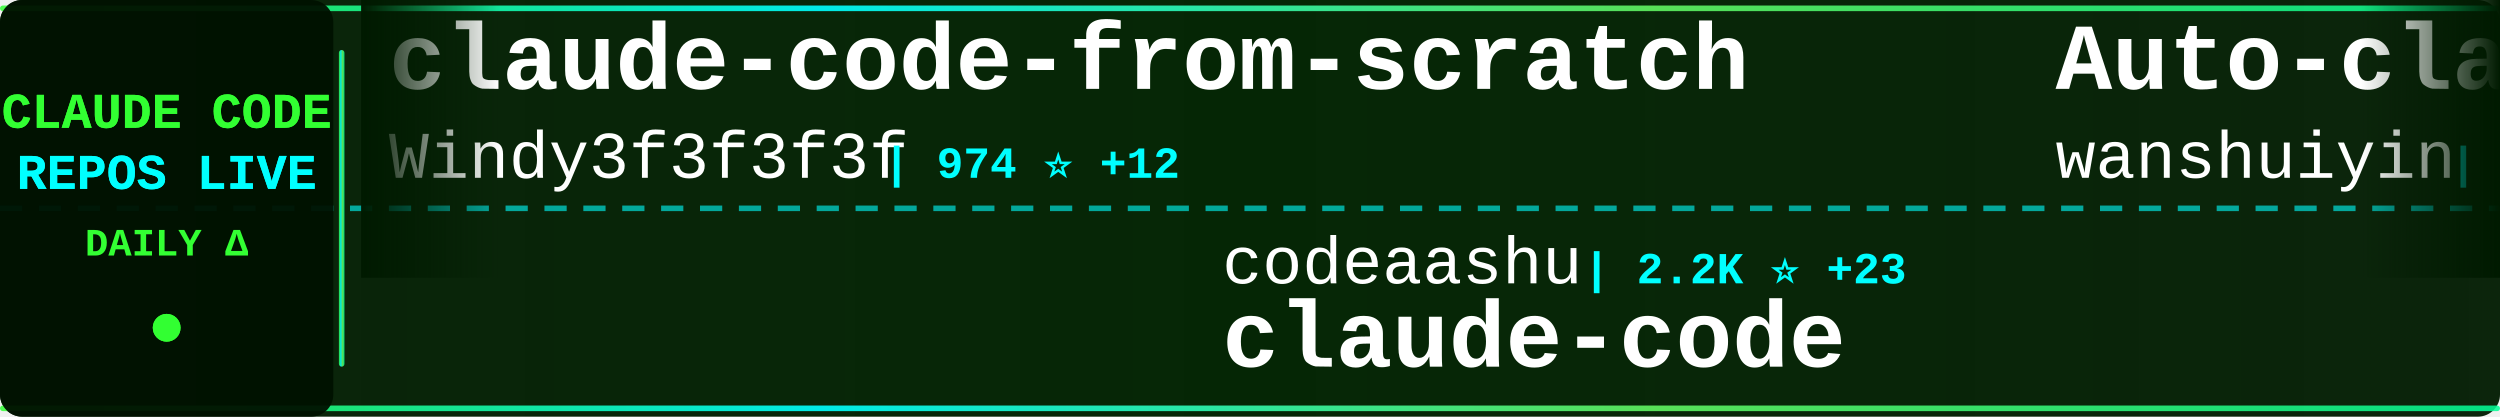
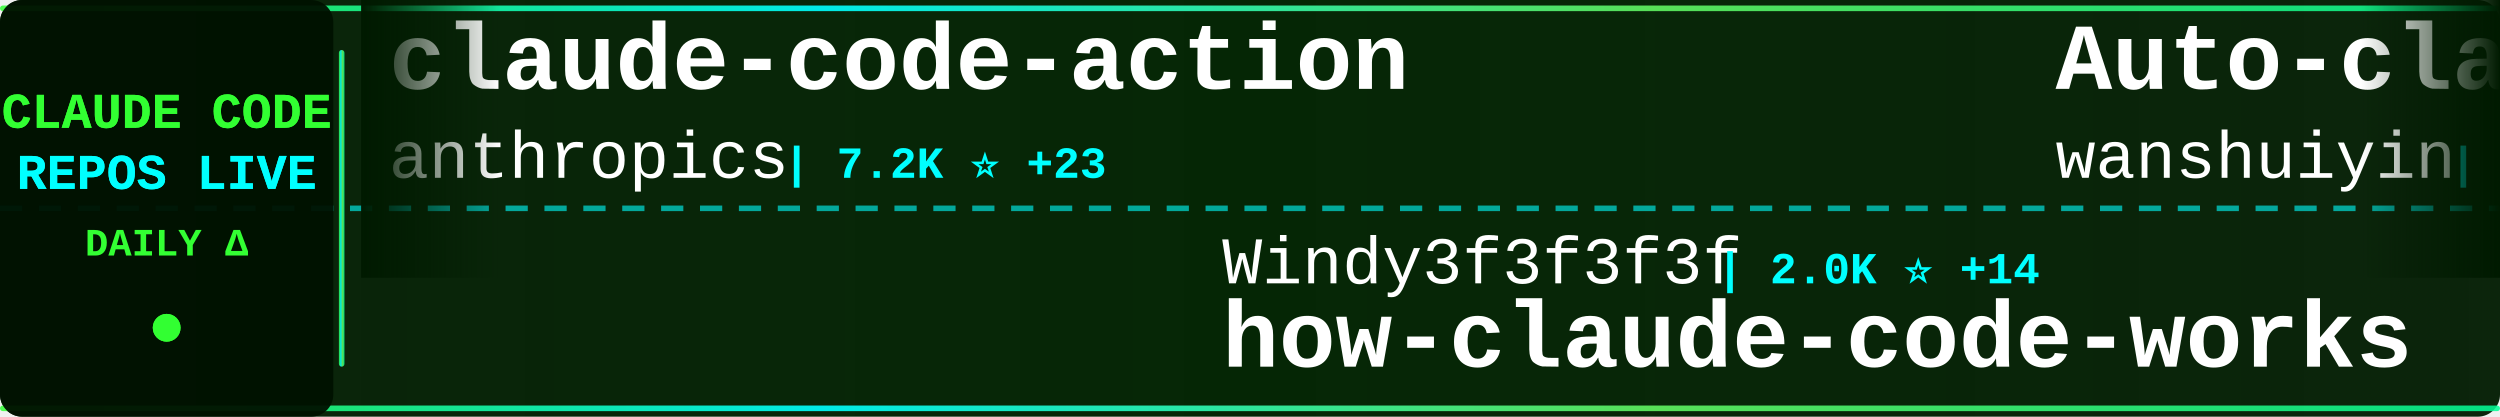
<svg xmlns="http://www.w3.org/2000/svg" width="900" height="150">
  <defs>
    <linearGradient id="tickerBg" x1="0%" y1="0%" x2="100%" y2="0%">
      <stop offset="0%" style="stop-color:#001a00;stop-opacity:0.95" />
      <stop offset="50%" style="stop-color:#002200;stop-opacity:0.98" />
      <stop offset="100%" style="stop-color:#001a00;stop-opacity:0.95" />
    </linearGradient>
    <linearGradient id="borderGrad" x1="0%" y1="0%" x2="100%" y2="0%">
      <stop offset="0%" style="stop-color:#33ff33;stop-opacity:0.85">
        <animate attributeName="stop-opacity" values="0.85;1;0.85" dur="2s" repeatCount="indefinite" />
      </stop>
      <stop offset="33%" style="stop-color:#00ffff;stop-opacity:0.9">
        <animate attributeName="stop-opacity" values="0.9;1;0.9" dur="2.2s" repeatCount="indefinite" />
      </stop>
      <stop offset="66%" style="stop-color:#66ff66;stop-opacity:0.85">
        <animate attributeName="stop-opacity" values="0.85;1;0.85" dur="1.8s" repeatCount="indefinite" />
      </stop>
      <stop offset="100%" style="stop-color:#00ff99;stop-opacity:0.85">
        <animate attributeName="stop-opacity" values="0.85;1;0.85" dur="2s" repeatCount="indefinite" />
      </stop>
    </linearGradient>
    <filter id="textGlow">
      <feGaussianBlur stdDeviation="0.1" result="coloredBlur" />
      <feMerge>
        <feMergeNode in="coloredBlur" />
        <feMergeNode in="SourceGraphic" />
      </feMerge>
    </filter>
    <filter id="metricGlow">
      <feGaussianBlur stdDeviation="0.2" result="coloredBlur" />
      <feMerge>
        <feMergeNode in="coloredBlur" />
        <feMergeNode in="SourceGraphic" />
      </feMerge>
    </filter>
    <linearGradient id="leftFade" x1="0%" y1="0%" x2="100%" y2="0%">
      <stop offset="0%" style="stop-color:#001a00;stop-opacity:1" />
      <stop offset="100%" style="stop-color:#001a00;stop-opacity:0" />
    </linearGradient>
    <linearGradient id="rightFade" x1="0%" y1="0%" x2="100%" y2="0%">
      <stop offset="0%" style="stop-color:#001a00;stop-opacity:0" />
      <stop offset="100%" style="stop-color:#001a00;stop-opacity:1" />
    </linearGradient>
  </defs>
  <rect width="900" height="150" fill="url(#tickerBg)" rx="8" />
  <rect x="0" y="2" width="900" height="2" fill="url(#borderGrad)" rx="1" />
  <rect x="0" y="146" width="900" height="2" fill="url(#borderGrad)" rx="1" />
  <line x1="0" y1="75" x2="900" y2="75" stroke="#00ffff" stroke-width="2" stroke-dasharray="8 6" opacity="0.6" />
  <rect x="0" y="0" width="120" height="150" fill="#001100" opacity="0.95" rx="8" />
  <text x="60" y="46" font-family="'Courier New', monospace" font-size="18" font-weight="bold" fill="#33ff33" text-anchor="middle" filter="url(#textGlow)">
    CLAUDE CODE
  </text>
  <text x="60" y="68" font-family="'Courier New', monospace" font-size="18" font-weight="bold" fill="#00ffff" text-anchor="middle" filter="url(#textGlow)">
    REPOS LIVE
  </text>
  <text x="60" y="92" font-family="'Courier New', monospace" font-size="14" font-weight="bold" fill="#33ff33" text-anchor="middle">
    DAILY Δ
  </text>
  <circle cx="60" cy="118" r="5" fill="#33ff33" filter="url(#metricGlow)">
    <animate attributeName="r" values="4;6;4" dur="1.5s" repeatCount="indefinite" />
    <animate attributeName="opacity" values="0.6;1;0.6" dur="1.5s" repeatCount="indefinite" />
  </circle>
  <rect x="122" y="18" width="2" height="114" fill="url(#borderGrad)" rx="1" />
  <clipPath id="tickerClip">
    <rect x="130" y="0" width="770" height="150" />
  </clipPath>
  <g clip-path="url(#tickerClip)">
    <g id="tickerItems">
      <animateTransform attributeName="transform" attributeType="XML" type="translate" from="0 0" to="-3000 0" dur="54s" repeatCount="indefinite" />
      <g transform="translate(0, 0)">
-         <text x="140" y="32" font-family="'Courier New', monospace" font-size="34" font-weight="bold" fill="#ffffff">claude-code-from-scratch</text>
-         <text x="140" y="64" font-family="'Courier New', monospace" font-size="24" font-weight="normal" fill="#ffffff" opacity="1.0">Windy3f3f3f3f</text>
-         <text x="318" y="64" font-family="'Courier New', monospace" font-size="16" font-weight="bold" fill="#00ffff"> | 974 ⭐ +12</text>
+         <text x="140" y="32" font-family="'Courier New', monospace" font-size="34" font-weight="bold" fill="#ffffff">claude-code-action</text>
+         <text x="140" y="64" font-family="'Courier New', monospace" font-size="24" font-weight="normal" fill="#ffffff" opacity="1.0">anthropics</text>
+         <text x="282" y="64" font-family="'Courier New', monospace" font-size="16" font-weight="bold" fill="#00ffff"> | 7.2K ⭐ +23</text>
      </g>
      <g transform="translate(300, 0)">
-         <text x="140" y="102" font-family="'Courier New', monospace" font-size="24" font-weight="normal" fill="#ffffff" opacity="1.0">codeaashu</text>
-         <text x="270" y="102" font-family="'Courier New', monospace" font-size="16" font-weight="bold" fill="#00ffff"> | 2.2K ⭐ +23</text>
-         <text x="140" y="132" font-family="'Courier New', monospace" font-size="34" font-weight="bold" fill="#ffffff">claude-code</text>
+         <text x="140" y="102" font-family="'Courier New', monospace" font-size="24" font-weight="normal" fill="#ffffff" opacity="1.0">Windy3f3f3f3f</text>
+         <text x="318" y="102" font-family="'Courier New', monospace" font-size="16" font-weight="bold" fill="#00ffff"> | 2.0K ⭐ +14</text>
+         <text x="140" y="132" font-family="'Courier New', monospace" font-size="34" font-weight="bold" fill="#ffffff">how-claude-code-works</text>
      </g>
      <g transform="translate(600, 0)">
        <text x="140" y="32" font-family="'Courier New', monospace" font-size="34" font-weight="bold" fill="#ffffff">Auto-claude-code-researc...</text>
        <text x="140" y="64" font-family="'Courier New', monospace" font-size="24" font-weight="normal" fill="#ffffff" opacity="1.0">wanshuiyin</text>
-         <text x="282" y="64" font-family="'Courier New', monospace" font-size="16" font-weight="bold" fill="#00ffff"> | 7.2K ⭐ +69</text>
+         <text x="282" y="64" font-family="'Courier New', monospace" font-size="16" font-weight="bold" fill="#00ffff"> | 7.2K ⭐ +70</text>
      </g>
      <g transform="translate(900, 0)">
-         <text x="140" y="102" font-family="'Courier New', monospace" font-size="24" font-weight="normal" fill="#ffffff" opacity="1.0">KimYx0207</text>
-         <text x="270" y="102" font-family="'Courier New', monospace" font-size="16" font-weight="bold" fill="#00ffff"> | 3.4K ⭐ +24</text>
-         <text x="140" y="132" font-family="'Courier New', monospace" font-size="34" font-weight="bold" fill="#ffffff">Claude-Code-x-OpenClaw-G...</text>
+         <text x="140" y="102" font-family="'Courier New', monospace" font-size="24" font-weight="normal" fill="#ffffff" opacity="1.0">Piebald-AI</text>
+         <text x="282" y="102" font-family="'Courier New', monospace" font-size="16" font-weight="bold" fill="#00ffff"> | 9.2K ⭐ +73</text>
+         <text x="140" y="132" font-family="'Courier New', monospace" font-size="34" font-weight="bold" fill="#ffffff">claude-code-system-promp...</text>
      </g>
      <g transform="translate(1200, 0)">
-         <text x="140" y="32" font-family="'Courier New', monospace" font-size="34" font-weight="bold" fill="#ffffff">claude-code-source</text>
-         <text x="140" y="64" font-family="'Courier New', monospace" font-size="24" font-weight="normal" fill="#ffffff" opacity="1.0">JrCx7scC</text>
-         <text x="258" y="64" font-family="'Courier New', monospace" font-size="16" font-weight="bold" fill="#00ffff"> | 355 ⭐ +1</text>
+         <text x="140" y="32" font-family="'Courier New', monospace" font-size="34" font-weight="bold" fill="#ffffff">claude-code</text>
+         <text x="140" y="64" font-family="'Courier New', monospace" font-size="24" font-weight="normal" fill="#ffffff" opacity="1.0">chiragjoshi12</text>
+         <text x="318" y="64" font-family="'Courier New', monospace" font-size="16" font-weight="bold" fill="#00ffff"> | 188 ⭐</text>
      </g>
      <g transform="translate(1500, 0)">
-         <text x="140" y="102" font-family="'Courier New', monospace" font-size="24" font-weight="normal" fill="#ffffff" opacity="1.0">zebbern</text>
-         <text x="246" y="102" font-family="'Courier New', monospace" font-size="16" font-weight="bold" fill="#00ffff"> | 4.0K ⭐ +10</text>
-         <text x="140" y="132" font-family="'Courier New', monospace" font-size="34" font-weight="bold" fill="#ffffff">claude-code-guide</text>
+         <text x="140" y="102" font-family="'Courier New', monospace" font-size="24" font-weight="normal" fill="#ffffff" opacity="1.0">guanshan</text>
+         <text x="258" y="102" font-family="'Courier New', monospace" font-size="16" font-weight="bold" fill="#00ffff"> | 55 ⭐</text>
+         <text x="140" y="132" font-family="'Courier New', monospace" font-size="34" font-weight="bold" fill="#ffffff">ClaudeCode</text>
      </g>
      <g transform="translate(1800, 0)">
-         <text x="140" y="32" font-family="'Courier New', monospace" font-size="34" font-weight="bold" fill="#ffffff">claude-code-ultimate-gui...</text>
-         <text x="140" y="64" font-family="'Courier New', monospace" font-size="24" font-weight="normal" fill="#ffffff" opacity="1.0">FlorianBruniaux</text>
-         <text x="342" y="64" font-family="'Courier New', monospace" font-size="16" font-weight="bold" fill="#00ffff"> | 3.8K ⭐ +45</text>
+         <text x="140" y="32" font-family="'Courier New', monospace" font-size="34" font-weight="bold" fill="#ffffff">claude-code</text>
+         <text x="140" y="64" font-family="'Courier New', monospace" font-size="24" font-weight="normal" fill="#ffffff" opacity="1.0">jarmuine</text>
+         <text x="258" y="64" font-family="'Courier New', monospace" font-size="16" font-weight="bold" fill="#00ffff"> | 2.1K ⭐ +7</text>
      </g>
      <g transform="translate(2100, 0)">
-         <text x="140" y="102" font-family="'Courier New', monospace" font-size="24" font-weight="normal" fill="#ffffff" opacity="1.0">isboyjc</text>
-         <text x="246" y="102" font-family="'Courier New', monospace" font-size="16" font-weight="bold" fill="#00ffff"> | 155 ⭐ +3</text>
-         <text x="140" y="132" font-family="'Courier New', monospace" font-size="34" font-weight="bold" fill="#ffffff">claude-code</text>
+         <text x="140" y="102" font-family="'Courier New', monospace" font-size="24" font-weight="normal" fill="#ffffff" opacity="1.0">ding113</text>
+         <text x="246" y="102" font-family="'Courier New', monospace" font-size="16" font-weight="bold" fill="#00ffff"> | 2.6K ⭐ +23</text>
+         <text x="140" y="132" font-family="'Courier New', monospace" font-size="34" font-weight="bold" fill="#ffffff">claude-code-hub</text>
      </g>
      <g transform="translate(2400, 0)">
-         <text x="140" y="32" font-family="'Courier New', monospace" font-size="34" font-weight="bold" fill="#ffffff">claude-skills</text>
-         <text x="140" y="64" font-family="'Courier New', monospace" font-size="24" font-weight="normal" fill="#ffffff" opacity="1.0">alirezarezvani</text>
-         <text x="330" y="64" font-family="'Courier New', monospace" font-size="16" font-weight="bold" fill="#00ffff"> | 12.2K ⭐ +145</text>
+         <text x="140" y="32" font-family="'Courier New', monospace" font-size="34" font-weight="bold" fill="#ffffff">claude-code-infrastructu...</text>
+         <text x="140" y="64" font-family="'Courier New', monospace" font-size="24" font-weight="normal" fill="#ffffff" opacity="1.0">diet103</text>
+         <text x="246" y="64" font-family="'Courier New', monospace" font-size="16" font-weight="bold" fill="#00ffff"> | 9.5K ⭐ +22</text>
      </g>
      <g transform="translate(2700, 0)">
-         <text x="140" y="102" font-family="'Courier New', monospace" font-size="24" font-weight="normal" fill="#ffffff" opacity="1.0">yasasbanukaofficial</text>
-         <text x="390" y="102" font-family="'Courier New', monospace" font-size="16" font-weight="bold" fill="#00ffff"> | 2.7K ⭐ +38</text>
+         <text x="140" y="102" font-family="'Courier New', monospace" font-size="24" font-weight="normal" fill="#ffffff" opacity="1.0">isboyjc</text>
+         <text x="246" y="102" font-family="'Courier New', monospace" font-size="16" font-weight="bold" fill="#00ffff"> | 155 ⭐ +2</text>
        <text x="140" y="132" font-family="'Courier New', monospace" font-size="34" font-weight="bold" fill="#ffffff">claude-code</text>
      </g>
      <g transform="translate(3000, 0)">
-         <text x="140" y="32" font-family="'Courier New', monospace" font-size="34" font-weight="bold" fill="#ffffff">claude-code-from-scratch</text>
-         <text x="140" y="64" font-family="'Courier New', monospace" font-size="24" font-weight="normal" fill="#ffffff" opacity="1.0">Windy3f3f3f3f</text>
-         <text x="318" y="64" font-family="'Courier New', monospace" font-size="16" font-weight="bold" fill="#00ffff"> | 974 ⭐ +12</text>
+         <text x="140" y="32" font-family="'Courier New', monospace" font-size="34" font-weight="bold" fill="#ffffff">claude-code-action</text>
+         <text x="140" y="64" font-family="'Courier New', monospace" font-size="24" font-weight="normal" fill="#ffffff" opacity="1.0">anthropics</text>
+         <text x="282" y="64" font-family="'Courier New', monospace" font-size="16" font-weight="bold" fill="#00ffff"> | 7.2K ⭐ +23</text>
      </g>
      <g transform="translate(3300, 0)">
-         <text x="140" y="102" font-family="'Courier New', monospace" font-size="24" font-weight="normal" fill="#ffffff" opacity="1.0">codeaashu</text>
-         <text x="270" y="102" font-family="'Courier New', monospace" font-size="16" font-weight="bold" fill="#00ffff"> | 2.2K ⭐ +23</text>
-         <text x="140" y="132" font-family="'Courier New', monospace" font-size="34" font-weight="bold" fill="#ffffff">claude-code</text>
+         <text x="140" y="102" font-family="'Courier New', monospace" font-size="24" font-weight="normal" fill="#ffffff" opacity="1.0">Windy3f3f3f3f</text>
+         <text x="318" y="102" font-family="'Courier New', monospace" font-size="16" font-weight="bold" fill="#00ffff"> | 2.0K ⭐ +14</text>
+         <text x="140" y="132" font-family="'Courier New', monospace" font-size="34" font-weight="bold" fill="#ffffff">how-claude-code-works</text>
      </g>
      <g transform="translate(3600, 0)">
        <text x="140" y="32" font-family="'Courier New', monospace" font-size="34" font-weight="bold" fill="#ffffff">Auto-claude-code-researc...</text>
        <text x="140" y="64" font-family="'Courier New', monospace" font-size="24" font-weight="normal" fill="#ffffff" opacity="1.0">wanshuiyin</text>
-         <text x="282" y="64" font-family="'Courier New', monospace" font-size="16" font-weight="bold" fill="#00ffff"> | 7.2K ⭐ +69</text>
+         <text x="282" y="64" font-family="'Courier New', monospace" font-size="16" font-weight="bold" fill="#00ffff"> | 7.2K ⭐ +70</text>
      </g>
      <g transform="translate(3900, 0)">
-         <text x="140" y="102" font-family="'Courier New', monospace" font-size="24" font-weight="normal" fill="#ffffff" opacity="1.0">KimYx0207</text>
-         <text x="270" y="102" font-family="'Courier New', monospace" font-size="16" font-weight="bold" fill="#00ffff"> | 3.4K ⭐ +24</text>
-         <text x="140" y="132" font-family="'Courier New', monospace" font-size="34" font-weight="bold" fill="#ffffff">Claude-Code-x-OpenClaw-G...</text>
+         <text x="140" y="102" font-family="'Courier New', monospace" font-size="24" font-weight="normal" fill="#ffffff" opacity="1.0">Piebald-AI</text>
+         <text x="282" y="102" font-family="'Courier New', monospace" font-size="16" font-weight="bold" fill="#00ffff"> | 9.2K ⭐ +73</text>
+         <text x="140" y="132" font-family="'Courier New', monospace" font-size="34" font-weight="bold" fill="#ffffff">claude-code-system-promp...</text>
      </g>
    </g>
  </g>
  <rect x="130" y="0" width="50" height="100" fill="url(#leftFade)" />
  <rect x="850" y="0" width="50" height="100" fill="url(#rightFade)" />
</svg>
